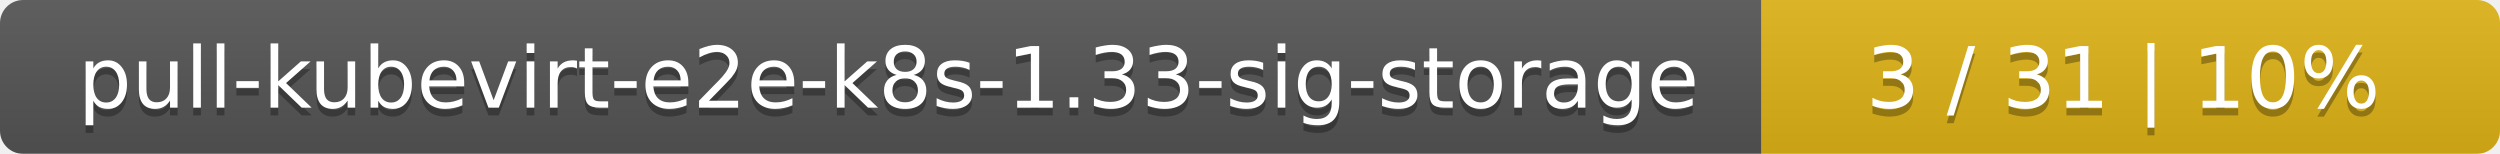
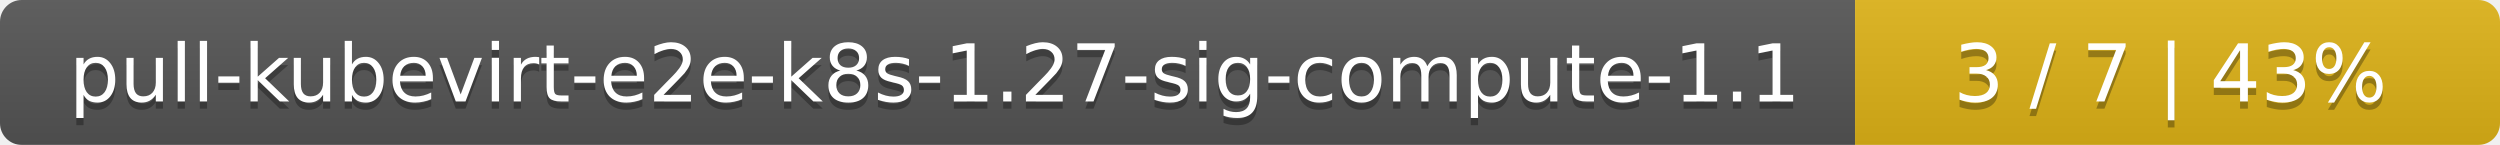
- <svg xmlns="http://www.w3.org/2000/svg" width="325" height="20">
+ <svg xmlns="http://www.w3.org/2000/svg" width="345" height="20">
  <linearGradient id="smooth" x2="0" y2="100%">
    <stop offset="0" stop-color="#bbb" stop-opacity=".1" />
    <stop offset="1" stop-opacity=".1" />
  </linearGradient>
  <mask id="round">
-     <rect width="325" height="20" rx="3" fill="#fff" />
+     <rect width="345" height="20" rx="3" fill="#fff" />
  </mask>
  <g mask="url(#round)">
-     <rect width="229" height="20" fill="#555" />
-     <rect x="229" width="96" height="20" fill="#dfb317" />
-     <rect width="325" height="20" fill="url(#smooth)" />
+     <rect width="256" height="20" fill="#555" />
+     <rect x="256" width="89" height="20" fill="#dfb317" />
+     <rect width="345" height="20" fill="url(#smooth)" />
  </g>
  <g fill="#fff" text-anchor="middle" font-family="DejaVu Sans,Verdana,Geneva,sans-serif" font-size="11">
-     <text x="115.5" y="15" fill="#010101" fill-opacity=".3">pull-kubevirt-e2e-k8s-1.33-sig-storage</text>
-     <text x="115.5" y="14">pull-kubevirt-e2e-k8s-1.33-sig-storage</text>
-     <text x="276" y="15" fill="#010101" fill-opacity=".3">3 / 31    |    10%</text>
-     <text x="276" y="14">3 / 31    |    10%</text>
+     <text x="129" y="15" fill="#010101" fill-opacity=".3">pull-kubevirt-e2e-k8s-1.27-sig-compute-1.1</text>
+     <text x="129" y="14">pull-kubevirt-e2e-k8s-1.27-sig-compute-1.1</text>
+     <text x="299.5" y="15" fill="#010101" fill-opacity=".3">3 / 7    |    43%</text>
+     <text x="299.5" y="14">3 / 7    |    43%</text>
  </g>
</svg>
